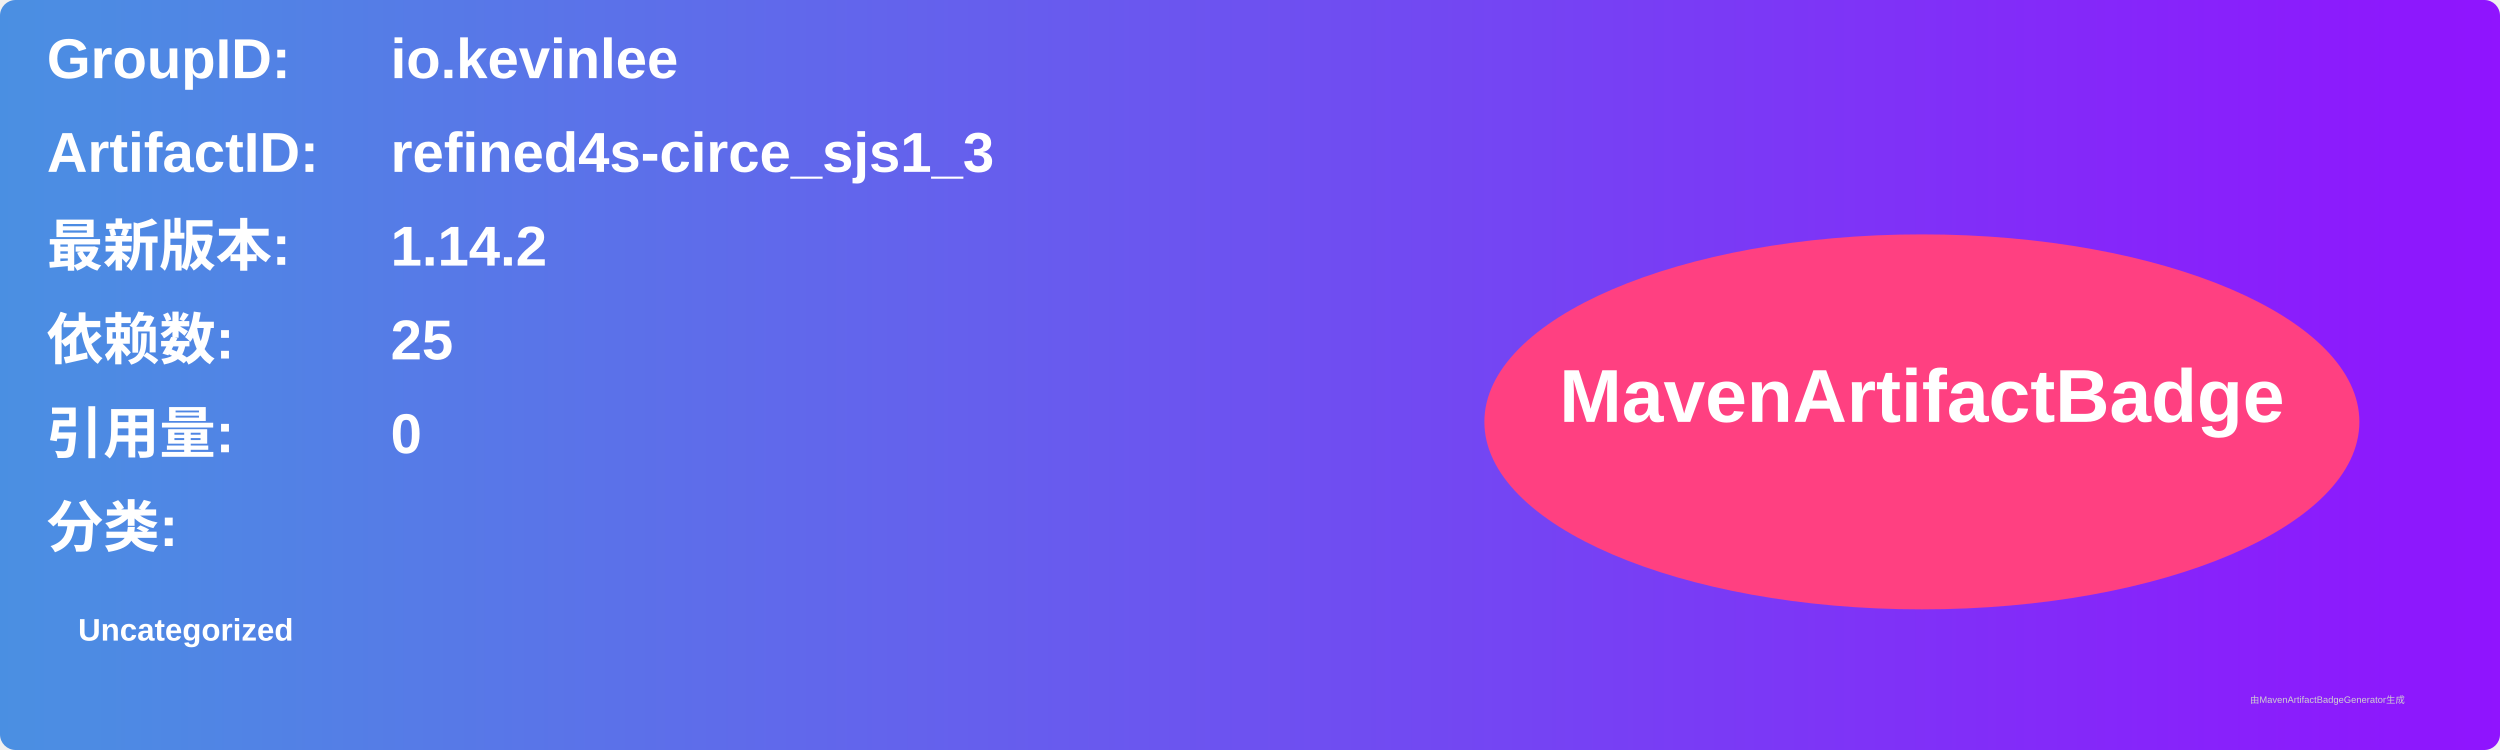
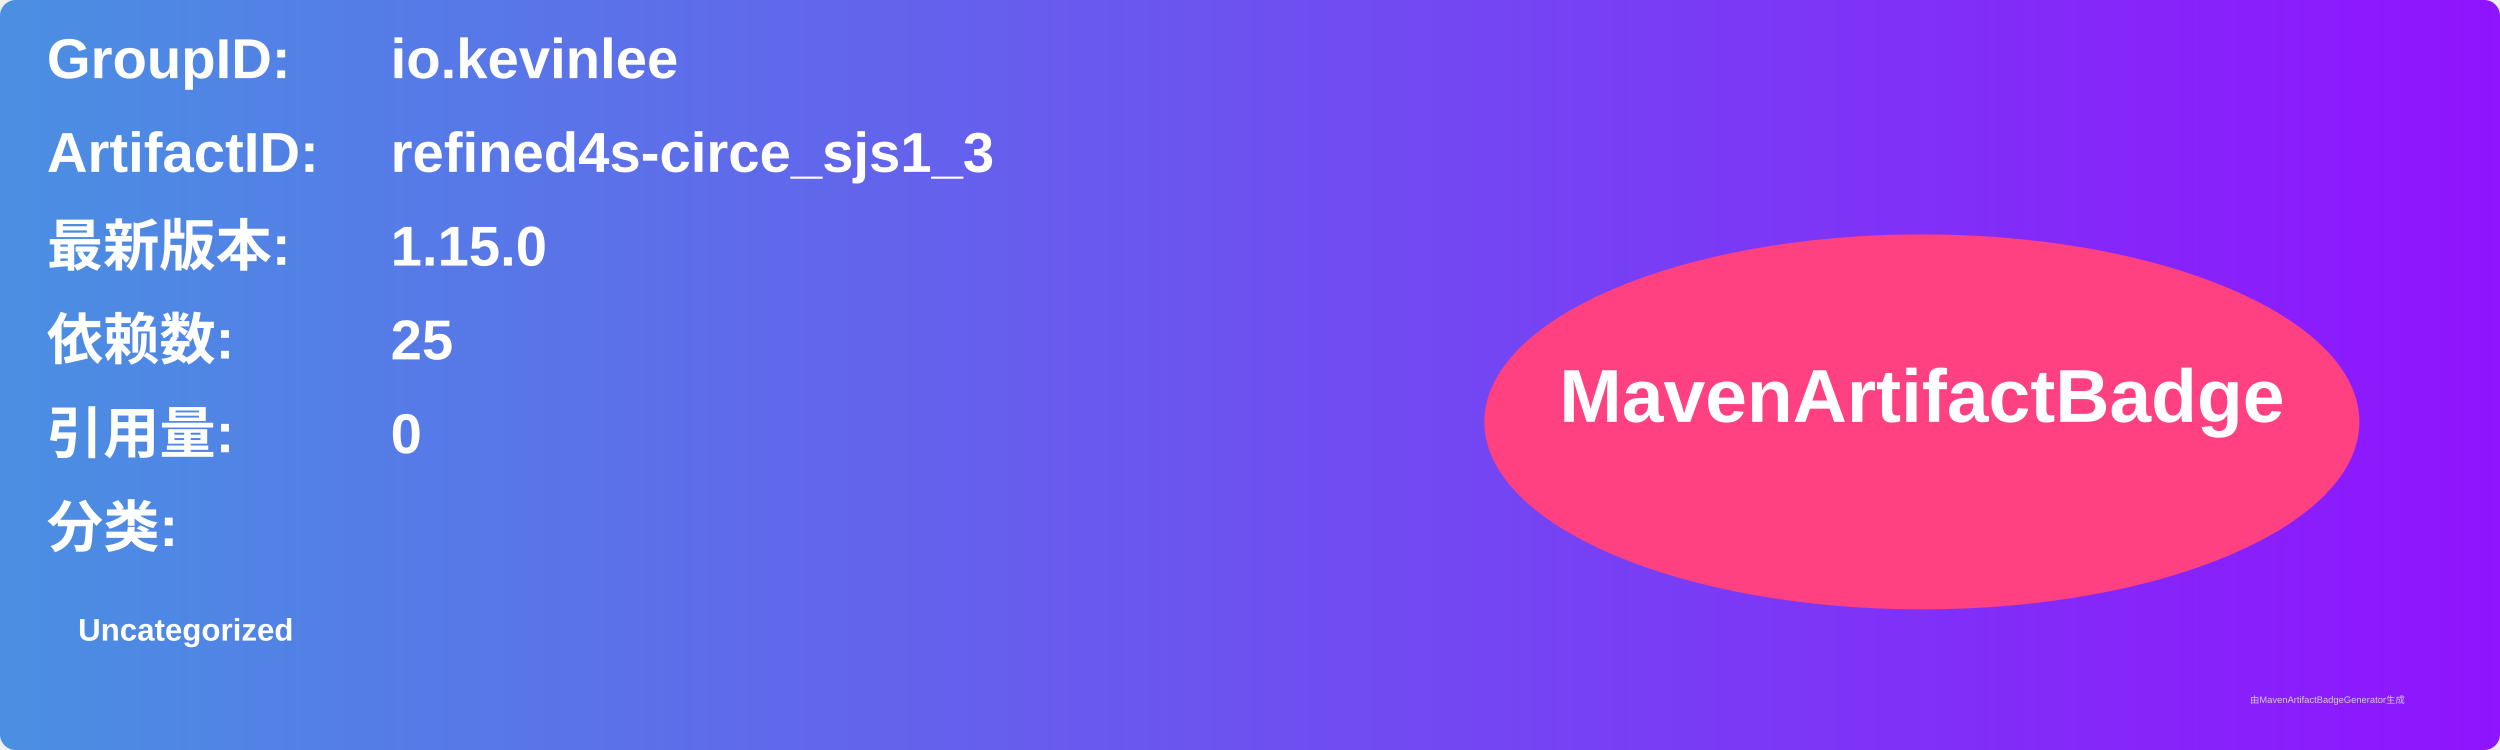
<svg xmlns="http://www.w3.org/2000/svg" width="800" height="240" viewBox="0 0 800 240">
  <linearGradient id="grad" x1="0%" y1="0%" x2="100%" y2="0%">
    <stop offset="0%" stop-color="#4a90e2" />
    <stop offset="100%" stop-color="#9013fe" />
  </linearGradient>
  <rect width="100%" height="100%" rx="5" ry="5" fill="url(#grad)" />
  <g transform="translate(15, 15)">
    <text x="0" y="10" font-family="Arial" font-size="18" fill="white" font-weight="bold" width="260">GroupID:</text>
    <text x="110" y="10" font-family="Arial" font-size="18" fill="white" font-weight="bold" width="460">io.kevinlee</text>
    <text x="0" y="40" font-family="Arial" font-size="18" fill="white" font-weight="bold" width="260">ArtifactID:</text>
    <text x="110" y="40" font-family="Arial" font-size="18" fill="white" font-weight="bold" width="460">refined4s-circe_sjs1_3</text>
    <text x="0" y="70" font-family="Arial" font-size="18" fill="white" font-weight="bold">最新版本:</text>
    <text x="110" y="70" font-family="Arial" font-size="18" fill="white" font-weight="bold">
-       <tspan font-weight="bold">1.14.2</tspan>
+       <tspan font-weight="bold">1.15.0</tspan>
    </text>
    <text x="0" y="100" font-family="Arial" font-size="18" fill="white" font-weight="bold">依赖数: </text>
    <text x="110" y="100" font-family="Arial" font-size="18" fill="white">
      <tspan font-weight="bold">25</tspan>
    </text>
    <text x="0" y="130" font-family="Arial" font-size="18" fill="white" font-weight="bold">引用量: </text>
    <text x="110" y="130" font-family="Arial" font-size="18" fill="white">
      <tspan font-weight="bold">0</tspan>
    </text>
    <text x="0" y="160" font-family="Arial" font-size="18" fill="white" font-weight="bold">分类:</text>
    <text x="10" y="190" font-family="Arial" font-size="10" fill="white">
      <tspan font-weight="bold">Uncategorized</tspan>
    </text>
    <ellipse cx="600" cy="120" rx="140" ry="60" fill="#ff4081" />
    <text x="600" y="120" text-anchor="middle" font-family="Arial" font-size="24" fill="white" font-weight="bold">MavenArtifactBadge</text>
  </g>
  <text x="720" y="225" font-family="Arial" font-size="3" fill="#d0d0d0">由MavenArtifactBadgeGenerator生成</text>
</svg>
